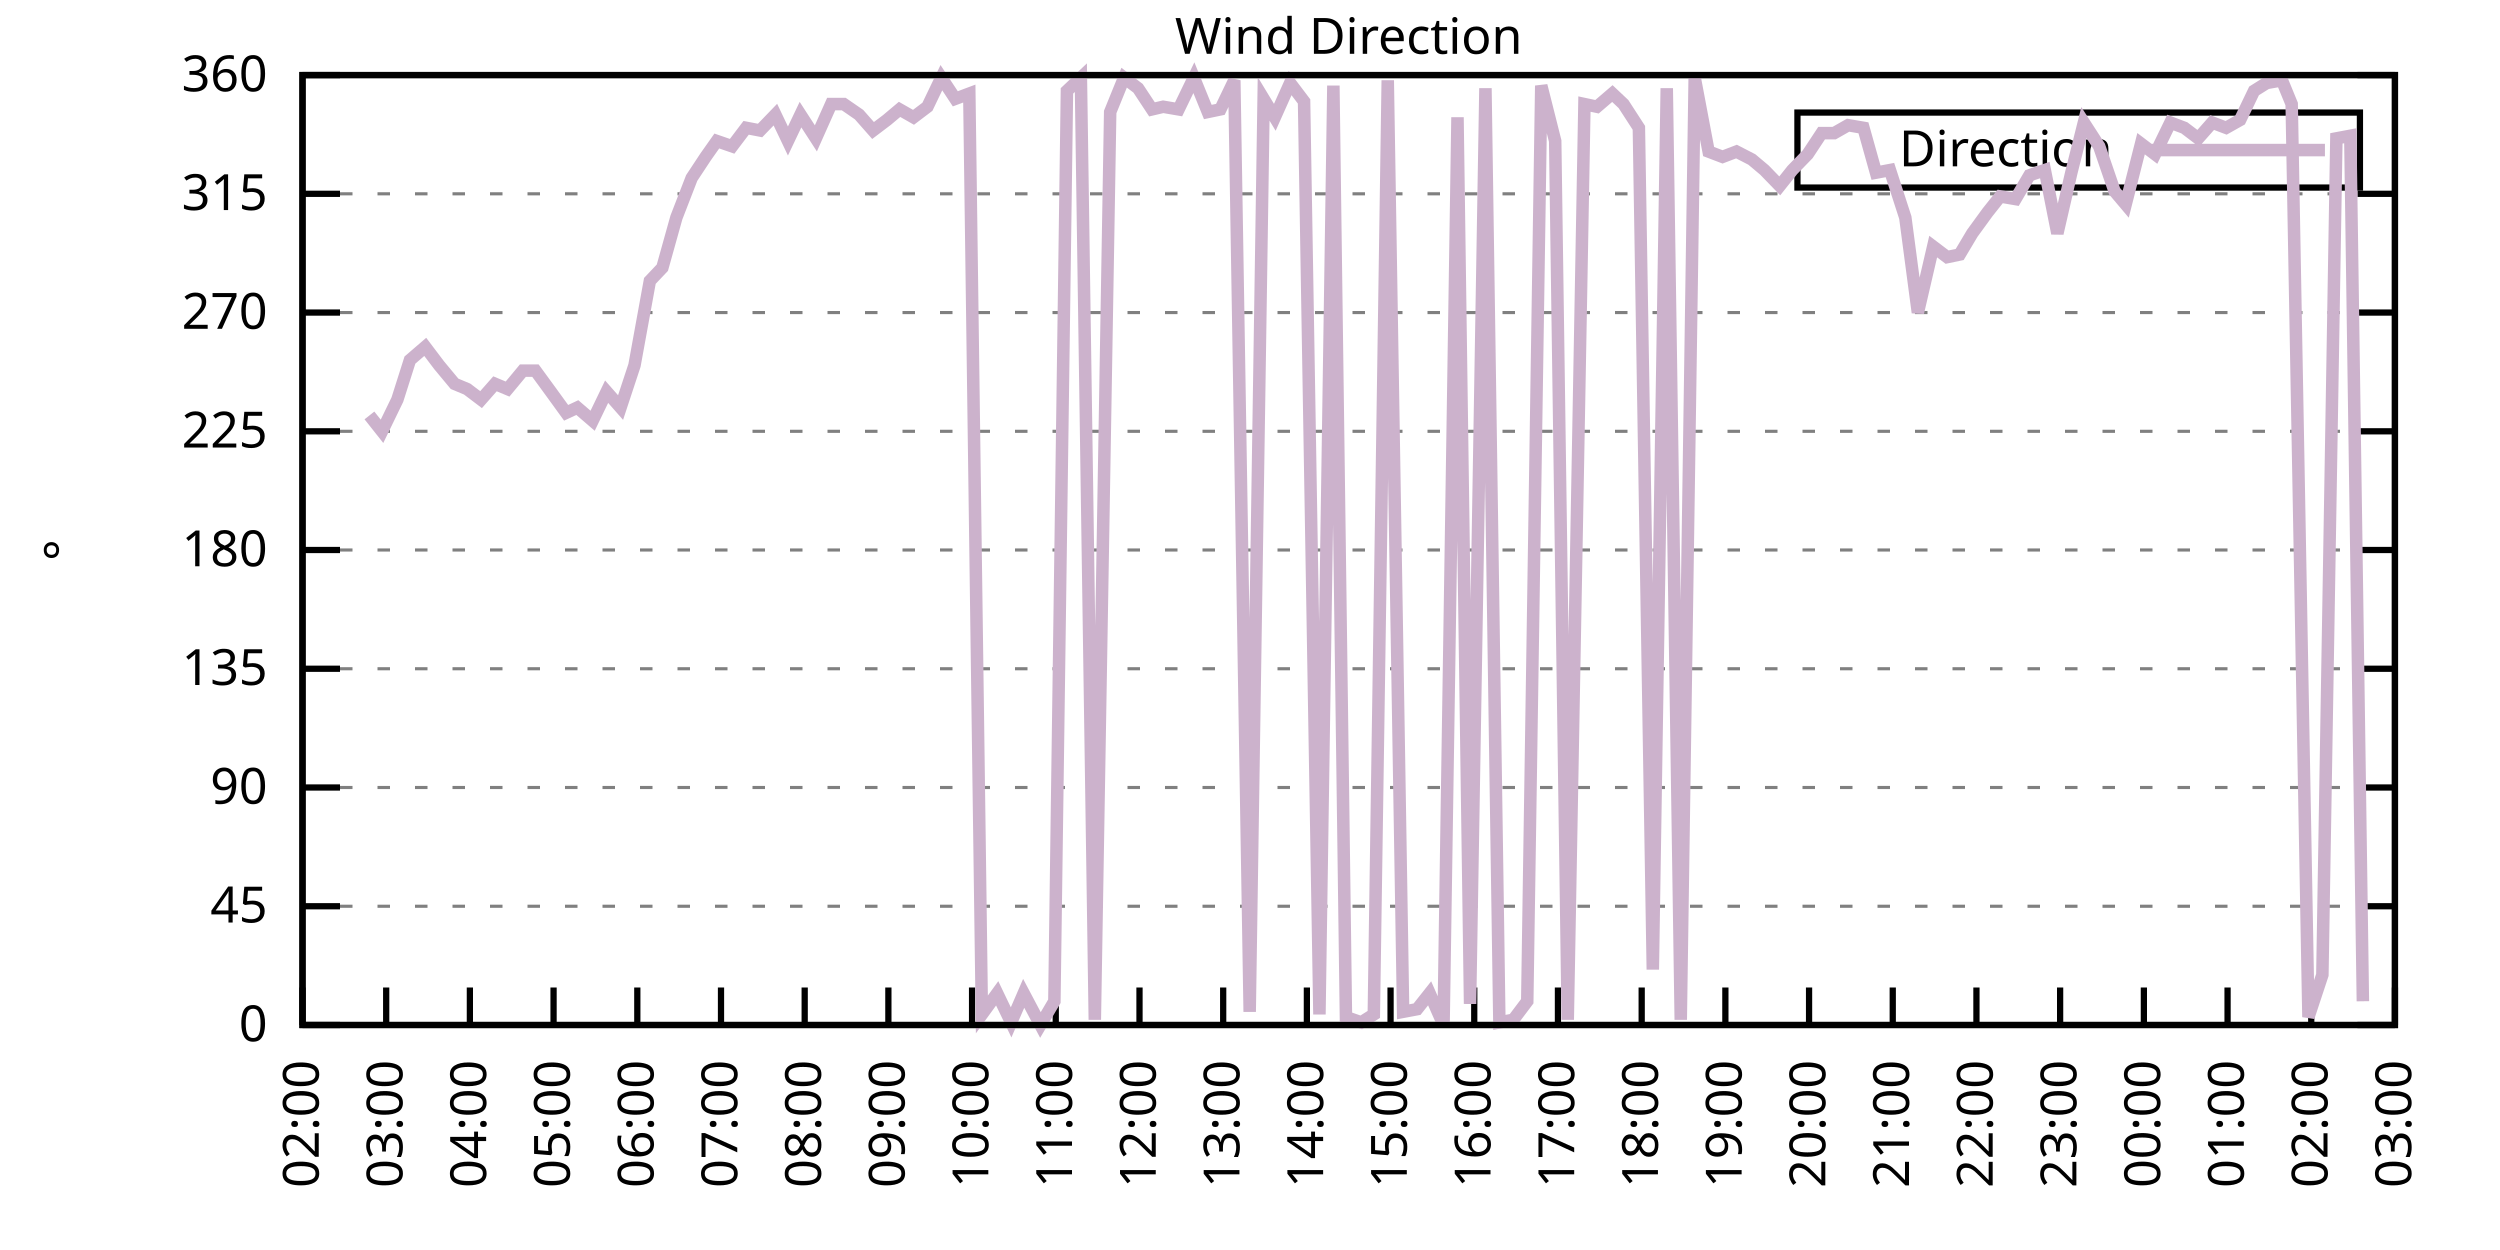
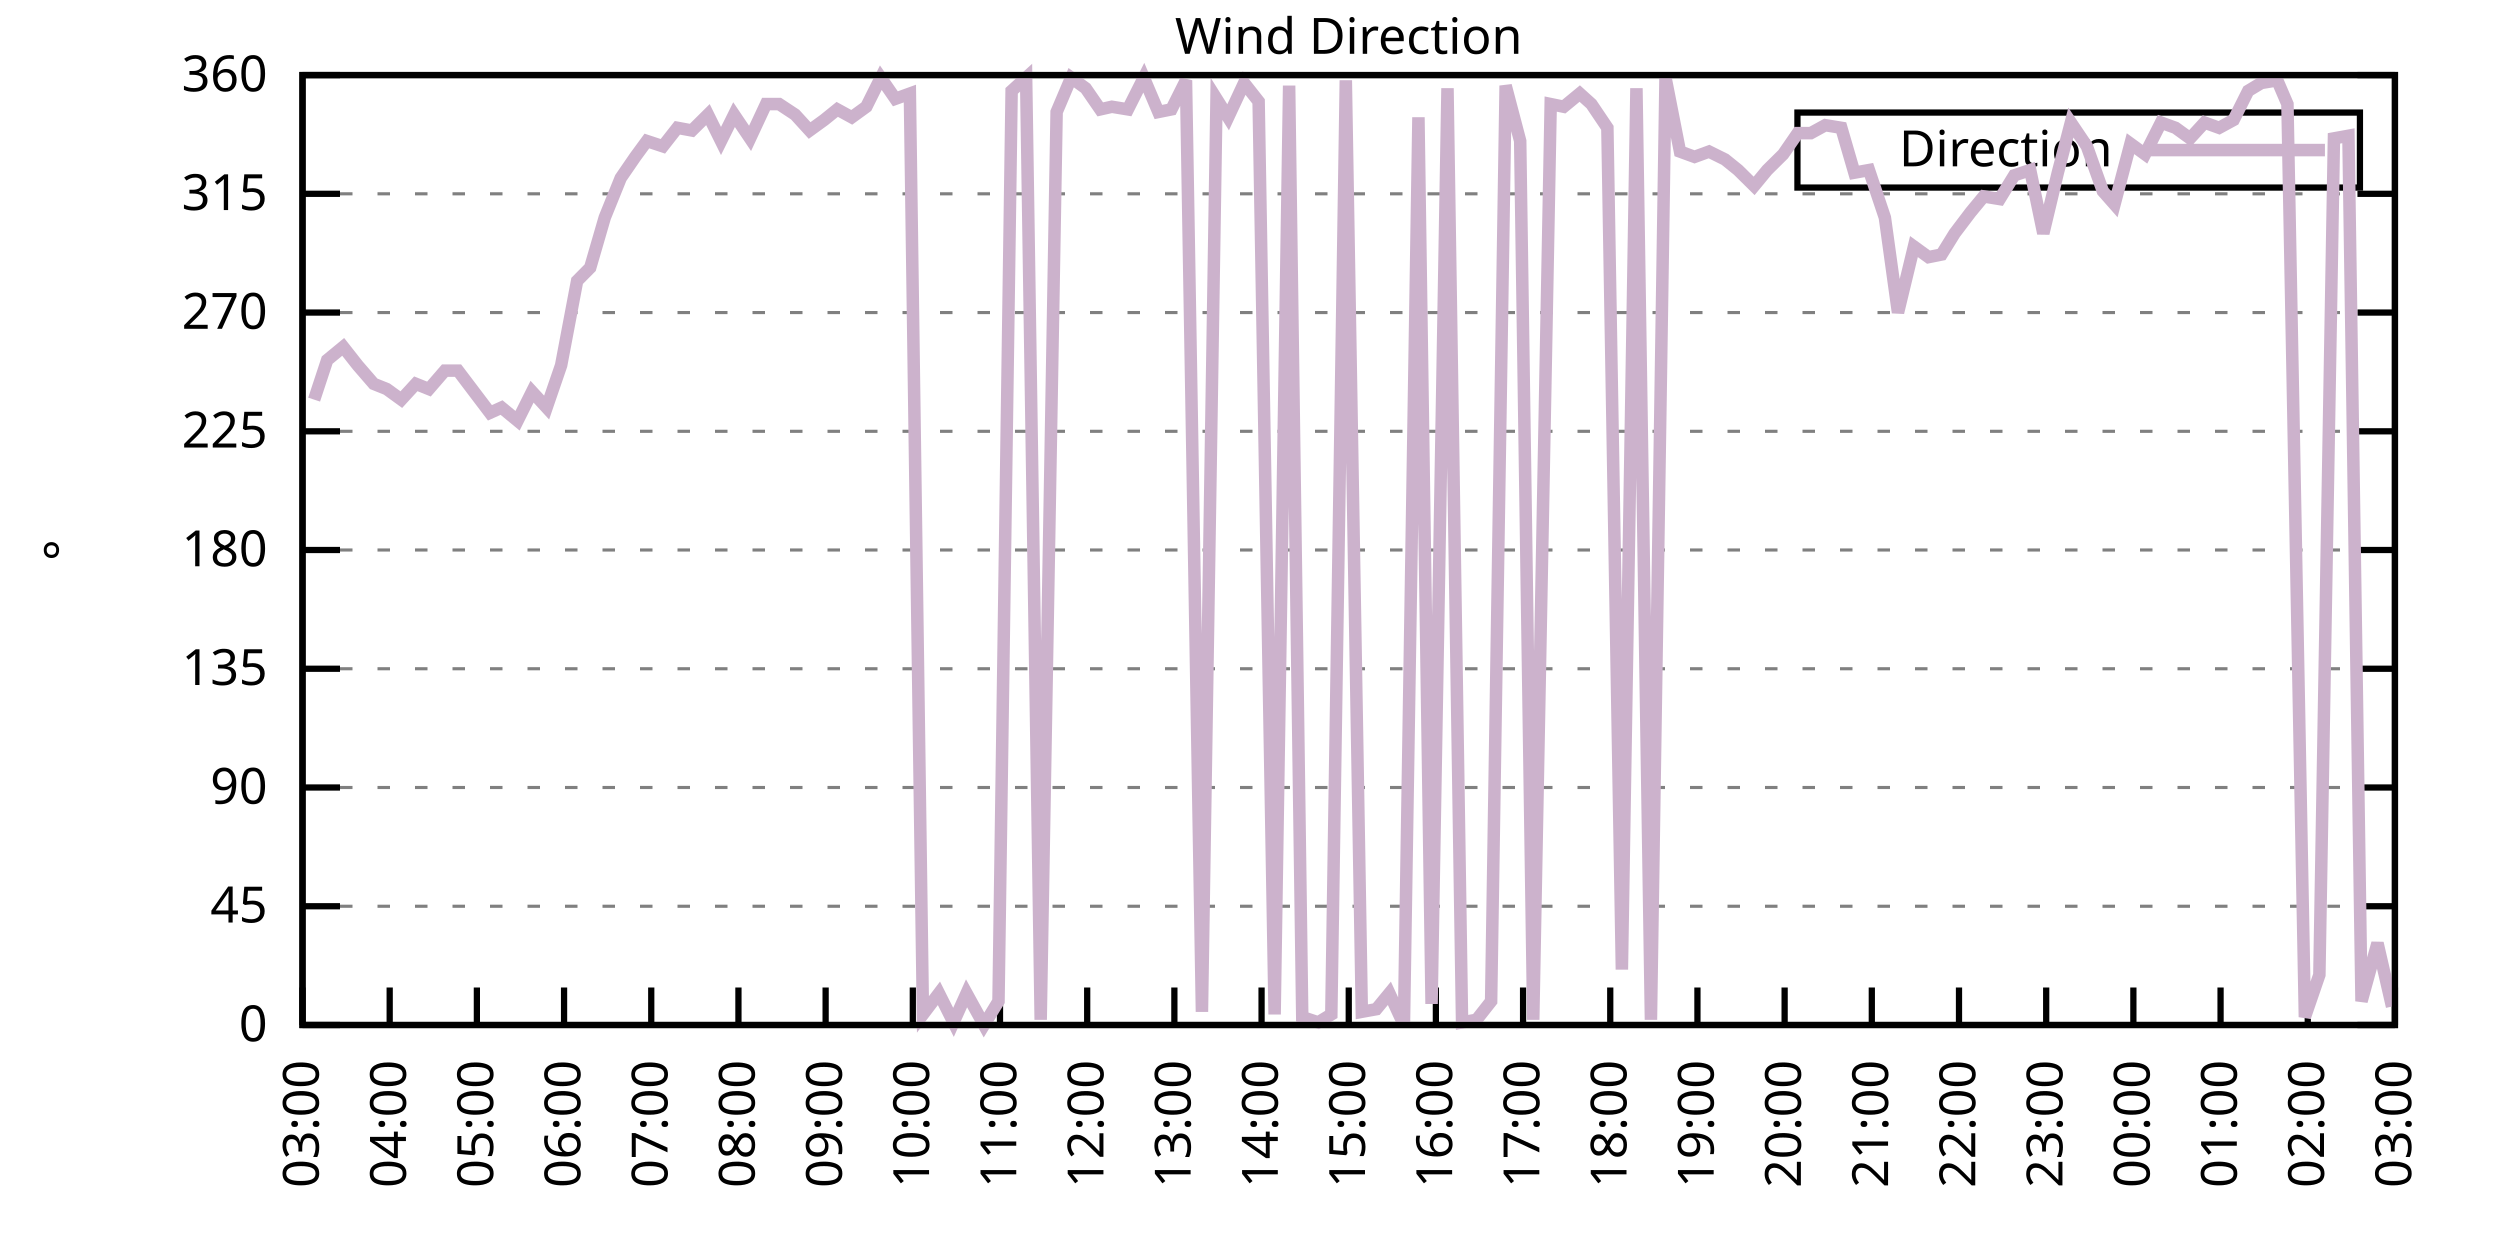
<svg xmlns="http://www.w3.org/2000/svg" xmlns:xlink="http://www.w3.org/1999/xlink" width="400" height="200" viewBox="0 0 400 200">
  <g id="gnuplot_canvas">
    <rect x="0" y="0" width="400" height="200" fill="none" />
    <defs>
      <circle id="gpDot" r="0.5" stroke-width="0.5" stroke="currentColor" />
      <path id="gpPt0" stroke-width="0.333" stroke="currentColor" d="M-1,0 h2 M0,-1 v2" />
      <path id="gpPt1" stroke-width="0.333" stroke="currentColor" d="M-1,-1 L1,1 M1,-1 L-1,1" />
      <path id="gpPt2" stroke-width="0.333" stroke="currentColor" d="M-1,0 L1,0 M0,-1 L0,1 M-1,-1 L1,1 M-1,1 L1,-1" />
      <rect id="gpPt3" stroke-width="0.333" stroke="currentColor" x="-1" y="-1" width="2" height="2" />
      <rect id="gpPt4" stroke-width="0.333" stroke="currentColor" fill="currentColor" x="-1" y="-1" width="2" height="2" />
      <circle id="gpPt5" stroke-width="0.333" stroke="currentColor" cx="0" cy="0" r="1" />
      <use xlink:href="#gpPt5" id="gpPt6" fill="currentColor" stroke="none" />
      <path id="gpPt7" stroke-width="0.333" stroke="currentColor" d="M0,-1.33 L-1.33,0.67 L1.33,0.67 z" />
      <use xlink:href="#gpPt7" id="gpPt8" fill="currentColor" stroke="none" />
      <use xlink:href="#gpPt7" id="gpPt9" stroke="currentColor" transform="rotate(180)" />
      <use xlink:href="#gpPt9" id="gpPt10" fill="currentColor" stroke="none" />
      <use xlink:href="#gpPt3" id="gpPt11" stroke="currentColor" transform="rotate(45)" />
      <use xlink:href="#gpPt11" id="gpPt12" fill="currentColor" stroke="none" />
      <path id="gpPt13" stroke-width="0.333" stroke="currentColor" d="M0,1.330 L1.265,0.411 L0.782,-1.067 L-0.782,-1.076 L-1.265,0.411 z" />
      <use xlink:href="#gpPt13" id="gpPt14" fill="currentColor" stroke="none" />
      <filter id="textbox" filterUnits="objectBoundingBox" x="0" y="0" height="1" width="1">
        <feFlood flood-color="white" flood-opacity="1" result="bgnd" />
        <feComposite in="SourceGraphic" in2="bgnd" operator="atop" />
      </filter>
      <filter id="greybox" filterUnits="objectBoundingBox" x="0" y="0" height="1" width="1">
        <feFlood flood-color="lightgrey" flood-opacity="1" result="grey" />
        <feComposite in="SourceGraphic" in2="grey" operator="atop" />
      </filter>
    </defs>
    <g fill="none" color="white" stroke="currentColor" stroke-width="1.00" stroke-linecap="butt" stroke-linejoin="miter">
</g>
    <g fill="none" color="black" stroke="currentColor" stroke-width="1.00" stroke-linecap="butt" stroke-linejoin="miter">
      <g stroke="none" shape-rendering="crispEdges">
        <polygon fill="rgb(255, 255, 255)" points="48.40,164.00 383.18,164.00 383.18,12.02 48.40,12.02 " />
      </g>
    </g>
    <g fill="none" color="black" stroke="currentColor" stroke-width="1.00" stroke-linecap="butt" stroke-linejoin="miter">
</g>
    <g fill="none" color="black" stroke="black" stroke-width="0.50" stroke-linecap="butt" stroke-linejoin="miter">
</g>
    <g fill="none" color="gray" stroke="currentColor" stroke-width="0.50" stroke-linecap="butt" stroke-linejoin="miter">
      <path stroke="gray" stroke-dasharray="2,4" class="gridline" d="M48.40,164.00 L383.19,164.00  " />
    </g>
    <g fill="none" color="gray" stroke="gray" stroke-width="1.00" stroke-linecap="butt" stroke-linejoin="miter">
</g>
    <g fill="none" color="black" stroke="currentColor" stroke-width="1.00" stroke-linecap="butt" stroke-linejoin="miter">
      <path stroke="black" d="M48.40,164.00 L54.40,164.00 M383.19,164.00 L377.19,164.00  " />
      <g transform="translate(42.80,166.60)" stroke="none" fill="black" font-family="Sans" font-size="8.00" text-anchor="end">
        <text>
          <tspan font-family="Sans"> 0</tspan>
        </text>
      </g>
    </g>
    <g fill="none" color="black" stroke="currentColor" stroke-width="1.00" stroke-linecap="butt" stroke-linejoin="miter">
</g>
    <g fill="none" color="black" stroke="black" stroke-width="0.50" stroke-linecap="butt" stroke-linejoin="miter">
</g>
    <g fill="none" color="gray" stroke="currentColor" stroke-width="0.50" stroke-linecap="butt" stroke-linejoin="miter">
      <path stroke="gray" stroke-dasharray="2,4" class="gridline" d="M48.40,145.00 L383.19,145.00  " />
    </g>
    <g fill="none" color="gray" stroke="gray" stroke-width="1.00" stroke-linecap="butt" stroke-linejoin="miter">
</g>
    <g fill="none" color="black" stroke="currentColor" stroke-width="1.00" stroke-linecap="butt" stroke-linejoin="miter">
      <path stroke="black" d="M48.40,145.00 L54.40,145.00 M383.19,145.00 L377.19,145.00  " />
      <g transform="translate(42.80,147.60)" stroke="none" fill="black" font-family="Sans" font-size="8.00" text-anchor="end">
        <text>
          <tspan font-family="Sans"> 45</tspan>
        </text>
      </g>
    </g>
    <g fill="none" color="black" stroke="currentColor" stroke-width="1.00" stroke-linecap="butt" stroke-linejoin="miter">
</g>
    <g fill="none" color="black" stroke="black" stroke-width="0.50" stroke-linecap="butt" stroke-linejoin="miter">
</g>
    <g fill="none" color="gray" stroke="currentColor" stroke-width="0.50" stroke-linecap="butt" stroke-linejoin="miter">
      <path stroke="gray" stroke-dasharray="2,4" class="gridline" d="M48.40,126.00 L383.19,126.00  " />
    </g>
    <g fill="none" color="gray" stroke="gray" stroke-width="1.00" stroke-linecap="butt" stroke-linejoin="miter">
</g>
    <g fill="none" color="black" stroke="currentColor" stroke-width="1.00" stroke-linecap="butt" stroke-linejoin="miter">
      <path stroke="black" d="M48.40,126.00 L54.40,126.00 M383.19,126.00 L377.19,126.00  " />
      <g transform="translate(42.80,128.60)" stroke="none" fill="black" font-family="Sans" font-size="8.00" text-anchor="end">
        <text>
          <tspan font-family="Sans"> 90</tspan>
        </text>
      </g>
    </g>
    <g fill="none" color="black" stroke="currentColor" stroke-width="1.00" stroke-linecap="butt" stroke-linejoin="miter">
</g>
    <g fill="none" color="black" stroke="black" stroke-width="0.50" stroke-linecap="butt" stroke-linejoin="miter">
</g>
    <g fill="none" color="gray" stroke="currentColor" stroke-width="0.50" stroke-linecap="butt" stroke-linejoin="miter">
      <path stroke="gray" stroke-dasharray="2,4" class="gridline" d="M48.40,107.00 L383.19,107.00  " />
    </g>
    <g fill="none" color="gray" stroke="gray" stroke-width="1.00" stroke-linecap="butt" stroke-linejoin="miter">
</g>
    <g fill="none" color="black" stroke="currentColor" stroke-width="1.00" stroke-linecap="butt" stroke-linejoin="miter">
      <path stroke="black" d="M48.40,107.00 L54.40,107.00 M383.19,107.00 L377.19,107.00  " />
      <g transform="translate(42.80,109.60)" stroke="none" fill="black" font-family="Sans" font-size="8.00" text-anchor="end">
        <text>
          <tspan font-family="Sans"> 135</tspan>
        </text>
      </g>
    </g>
    <g fill="none" color="black" stroke="currentColor" stroke-width="1.00" stroke-linecap="butt" stroke-linejoin="miter">
</g>
    <g fill="none" color="black" stroke="black" stroke-width="0.50" stroke-linecap="butt" stroke-linejoin="miter">
</g>
    <g fill="none" color="gray" stroke="currentColor" stroke-width="0.50" stroke-linecap="butt" stroke-linejoin="miter">
      <path stroke="gray" stroke-dasharray="2,4" class="gridline" d="M48.40,88.00 L383.19,88.00  " />
    </g>
    <g fill="none" color="gray" stroke="gray" stroke-width="1.00" stroke-linecap="butt" stroke-linejoin="miter">
</g>
    <g fill="none" color="black" stroke="currentColor" stroke-width="1.00" stroke-linecap="butt" stroke-linejoin="miter">
      <path stroke="black" d="M48.40,88.00 L54.40,88.00 M383.19,88.00 L377.19,88.00  " />
      <g transform="translate(42.80,90.60)" stroke="none" fill="black" font-family="Sans" font-size="8.00" text-anchor="end">
        <text>
          <tspan font-family="Sans"> 180</tspan>
        </text>
      </g>
    </g>
    <g fill="none" color="black" stroke="currentColor" stroke-width="1.00" stroke-linecap="butt" stroke-linejoin="miter">
</g>
    <g fill="none" color="black" stroke="black" stroke-width="0.50" stroke-linecap="butt" stroke-linejoin="miter">
</g>
    <g fill="none" color="gray" stroke="currentColor" stroke-width="0.50" stroke-linecap="butt" stroke-linejoin="miter">
      <path stroke="gray" stroke-dasharray="2,4" class="gridline" d="M48.40,69.01 L383.19,69.01  " />
    </g>
    <g fill="none" color="gray" stroke="gray" stroke-width="1.00" stroke-linecap="butt" stroke-linejoin="miter">
</g>
    <g fill="none" color="black" stroke="currentColor" stroke-width="1.00" stroke-linecap="butt" stroke-linejoin="miter">
      <path stroke="black" d="M48.40,69.01 L54.40,69.01 M383.19,69.01 L377.19,69.01  " />
      <g transform="translate(42.80,71.61)" stroke="none" fill="black" font-family="Sans" font-size="8.00" text-anchor="end">
        <text>
          <tspan font-family="Sans"> 225</tspan>
        </text>
      </g>
    </g>
    <g fill="none" color="black" stroke="currentColor" stroke-width="1.00" stroke-linecap="butt" stroke-linejoin="miter">
</g>
    <g fill="none" color="black" stroke="black" stroke-width="0.50" stroke-linecap="butt" stroke-linejoin="miter">
</g>
    <g fill="none" color="gray" stroke="currentColor" stroke-width="0.50" stroke-linecap="butt" stroke-linejoin="miter">
      <path stroke="gray" stroke-dasharray="2,4" class="gridline" d="M48.40,50.01 L383.19,50.01  " />
    </g>
    <g fill="none" color="gray" stroke="gray" stroke-width="1.00" stroke-linecap="butt" stroke-linejoin="miter">
</g>
    <g fill="none" color="black" stroke="currentColor" stroke-width="1.00" stroke-linecap="butt" stroke-linejoin="miter">
      <path stroke="black" d="M48.40,50.01 L54.40,50.01 M383.19,50.01 L377.19,50.01  " />
      <g transform="translate(42.80,52.61)" stroke="none" fill="black" font-family="Sans" font-size="8.00" text-anchor="end">
        <text>
          <tspan font-family="Sans"> 270</tspan>
        </text>
      </g>
    </g>
    <g fill="none" color="black" stroke="currentColor" stroke-width="1.00" stroke-linecap="butt" stroke-linejoin="miter">
</g>
    <g fill="none" color="black" stroke="black" stroke-width="0.50" stroke-linecap="butt" stroke-linejoin="miter">
</g>
    <g fill="none" color="gray" stroke="currentColor" stroke-width="0.50" stroke-linecap="butt" stroke-linejoin="miter">
      <path stroke="gray" stroke-dasharray="2,4" class="gridline" d="M48.40,31.01 L383.19,31.01  " />
    </g>
    <g fill="none" color="gray" stroke="gray" stroke-width="1.00" stroke-linecap="butt" stroke-linejoin="miter">
</g>
    <g fill="none" color="black" stroke="currentColor" stroke-width="1.00" stroke-linecap="butt" stroke-linejoin="miter">
      <path stroke="black" d="M48.40,31.01 L54.40,31.01 M383.19,31.01 L377.19,31.01  " />
      <g transform="translate(42.80,33.61)" stroke="none" fill="black" font-family="Sans" font-size="8.00" text-anchor="end">
        <text>
          <tspan font-family="Sans"> 315</tspan>
        </text>
      </g>
    </g>
    <g fill="none" color="black" stroke="currentColor" stroke-width="1.00" stroke-linecap="butt" stroke-linejoin="miter">
</g>
    <g fill="none" color="black" stroke="black" stroke-width="0.50" stroke-linecap="butt" stroke-linejoin="miter">
</g>
    <g fill="none" color="gray" stroke="currentColor" stroke-width="0.50" stroke-linecap="butt" stroke-linejoin="miter">
      <path stroke="gray" stroke-dasharray="2,4" class="gridline" d="M48.40,12.01 L383.19,12.01  " />
    </g>
    <g fill="none" color="gray" stroke="gray" stroke-width="1.00" stroke-linecap="butt" stroke-linejoin="miter">
</g>
    <g fill="none" color="black" stroke="currentColor" stroke-width="1.00" stroke-linecap="butt" stroke-linejoin="miter">
      <path stroke="black" d="M48.40,12.01 L54.40,12.01 M383.19,12.01 L377.19,12.01  " />
      <g transform="translate(42.80,14.61)" stroke="none" fill="black" font-family="Sans" font-size="8.00" text-anchor="end">
        <text>
          <tspan font-family="Sans"> 360</tspan>
        </text>
      </g>
    </g>
    <g fill="none" color="black" stroke="currentColor" stroke-width="1.00" stroke-linecap="butt" stroke-linejoin="miter">
      <path stroke="black" d="M48.40,164.00 L48.40,158.00  " />
      <g transform="translate(51.00,169.60) rotate(270.00)" stroke="none" fill="black" font-family="Sans" font-size="8.00" text-anchor="end">
        <text>
-           <tspan font-family="Sans">02:00</tspan>
-         </text>
-       </g>
-     </g>
-     <g fill="none" color="black" stroke="currentColor" stroke-width="1.00" stroke-linecap="butt" stroke-linejoin="miter">
-       <path stroke="black" d="M61.79,164.00 L61.79,158.00  " />
-       <g transform="translate(64.39,169.60) rotate(270.00)" stroke="none" fill="black" font-family="Sans" font-size="8.00" text-anchor="end">
-         <text>
          <tspan font-family="Sans">03:00</tspan>
        </text>
      </g>
    </g>
    <g fill="none" color="black" stroke="currentColor" stroke-width="1.00" stroke-linecap="butt" stroke-linejoin="miter">
-       <path stroke="black" d="M75.18,164.00 L75.18,158.00  " />
-       <g transform="translate(77.78,169.60) rotate(270.00)" stroke="none" fill="black" font-family="Sans" font-size="8.00" text-anchor="end">
+       <path stroke="black" d="M62.35,164.00 L62.35,158.00  " />
+       <g transform="translate(64.95,169.60) rotate(270.00)" stroke="none" fill="black" font-family="Sans" font-size="8.00" text-anchor="end">
        <text>
          <tspan font-family="Sans">04:00</tspan>
        </text>
      </g>
    </g>
    <g fill="none" color="black" stroke="currentColor" stroke-width="1.00" stroke-linecap="butt" stroke-linejoin="miter">
-       <path stroke="black" d="M88.57,164.00 L88.57,158.00  " />
-       <g transform="translate(91.17,169.60) rotate(270.00)" stroke="none" fill="black" font-family="Sans" font-size="8.00" text-anchor="end">
+       <path stroke="black" d="M76.30,164.00 L76.30,158.00  " />
+       <g transform="translate(78.90,169.60) rotate(270.00)" stroke="none" fill="black" font-family="Sans" font-size="8.00" text-anchor="end">
        <text>
          <tspan font-family="Sans">05:00</tspan>
        </text>
      </g>
    </g>
    <g fill="none" color="black" stroke="currentColor" stroke-width="1.00" stroke-linecap="butt" stroke-linejoin="miter">
-       <path stroke="black" d="M101.97,164.00 L101.97,158.00  " />
-       <g transform="translate(104.57,169.60) rotate(270.00)" stroke="none" fill="black" font-family="Sans" font-size="8.00" text-anchor="end">
+       <path stroke="black" d="M90.25,164.00 L90.25,158.00  " />
+       <g transform="translate(92.85,169.60) rotate(270.00)" stroke="none" fill="black" font-family="Sans" font-size="8.00" text-anchor="end">
        <text>
          <tspan font-family="Sans">06:00</tspan>
        </text>
      </g>
    </g>
    <g fill="none" color="black" stroke="currentColor" stroke-width="1.00" stroke-linecap="butt" stroke-linejoin="miter">
-       <path stroke="black" d="M115.36,164.00 L115.36,158.00  " />
-       <g transform="translate(117.96,169.60) rotate(270.00)" stroke="none" fill="black" font-family="Sans" font-size="8.00" text-anchor="end">
+       <path stroke="black" d="M104.20,164.00 L104.20,158.00  " />
+       <g transform="translate(106.80,169.60) rotate(270.00)" stroke="none" fill="black" font-family="Sans" font-size="8.00" text-anchor="end">
        <text>
          <tspan font-family="Sans">07:00</tspan>
        </text>
      </g>
    </g>
    <g fill="none" color="black" stroke="currentColor" stroke-width="1.00" stroke-linecap="butt" stroke-linejoin="miter">
-       <path stroke="black" d="M128.75,164.00 L128.75,158.00  " />
-       <g transform="translate(131.35,169.60) rotate(270.00)" stroke="none" fill="black" font-family="Sans" font-size="8.00" text-anchor="end">
+       <path stroke="black" d="M118.15,164.00 L118.15,158.00  " />
+       <g transform="translate(120.75,169.60) rotate(270.00)" stroke="none" fill="black" font-family="Sans" font-size="8.00" text-anchor="end">
        <text>
          <tspan font-family="Sans">08:00</tspan>
        </text>
      </g>
    </g>
    <g fill="none" color="black" stroke="currentColor" stroke-width="1.00" stroke-linecap="butt" stroke-linejoin="miter">
-       <path stroke="black" d="M142.14,164.00 L142.14,158.00  " />
-       <g transform="translate(144.74,169.60) rotate(270.00)" stroke="none" fill="black" font-family="Sans" font-size="8.00" text-anchor="end">
+       <path stroke="black" d="M132.10,164.00 L132.10,158.00  " />
+       <g transform="translate(134.70,169.60) rotate(270.00)" stroke="none" fill="black" font-family="Sans" font-size="8.00" text-anchor="end">
        <text>
          <tspan font-family="Sans">09:00</tspan>
        </text>
      </g>
    </g>
    <g fill="none" color="black" stroke="currentColor" stroke-width="1.00" stroke-linecap="butt" stroke-linejoin="miter">
-       <path stroke="black" d="M155.53,164.00 L155.53,158.00  " />
-       <g transform="translate(158.13,169.60) rotate(270.00)" stroke="none" fill="black" font-family="Sans" font-size="8.00" text-anchor="end">
+       <path stroke="black" d="M146.05,164.00 L146.05,158.00  " />
+       <g transform="translate(148.65,169.60) rotate(270.00)" stroke="none" fill="black" font-family="Sans" font-size="8.00" text-anchor="end">
        <text>
          <tspan font-family="Sans">10:00</tspan>
        </text>
      </g>
    </g>
    <g fill="none" color="black" stroke="currentColor" stroke-width="1.00" stroke-linecap="butt" stroke-linejoin="miter">
-       <path stroke="black" d="M168.92,164.00 L168.92,158.00  " />
-       <g transform="translate(171.52,169.60) rotate(270.00)" stroke="none" fill="black" font-family="Sans" font-size="8.00" text-anchor="end">
+       <path stroke="black" d="M160.00,164.00 L160.00,158.00  " />
+       <g transform="translate(162.60,169.60) rotate(270.00)" stroke="none" fill="black" font-family="Sans" font-size="8.00" text-anchor="end">
        <text>
          <tspan font-family="Sans">11:00</tspan>
        </text>
      </g>
    </g>
    <g fill="none" color="black" stroke="currentColor" stroke-width="1.00" stroke-linecap="butt" stroke-linejoin="miter">
-       <path stroke="black" d="M182.32,164.00 L182.32,158.00  " />
-       <g transform="translate(184.92,169.60) rotate(270.00)" stroke="none" fill="black" font-family="Sans" font-size="8.00" text-anchor="end">
+       <path stroke="black" d="M173.95,164.00 L173.95,158.00  " />
+       <g transform="translate(176.55,169.60) rotate(270.00)" stroke="none" fill="black" font-family="Sans" font-size="8.00" text-anchor="end">
        <text>
          <tspan font-family="Sans">12:00</tspan>
        </text>
      </g>
    </g>
    <g fill="none" color="black" stroke="currentColor" stroke-width="1.00" stroke-linecap="butt" stroke-linejoin="miter">
-       <path stroke="black" d="M195.71,164.00 L195.71,158.00  " />
-       <g transform="translate(198.31,169.60) rotate(270.00)" stroke="none" fill="black" font-family="Sans" font-size="8.00" text-anchor="end">
+       <path stroke="black" d="M187.90,164.00 L187.90,158.00  " />
+       <g transform="translate(190.50,169.60) rotate(270.00)" stroke="none" fill="black" font-family="Sans" font-size="8.00" text-anchor="end">
        <text>
          <tspan font-family="Sans">13:00</tspan>
        </text>
      </g>
    </g>
    <g fill="none" color="black" stroke="currentColor" stroke-width="1.00" stroke-linecap="butt" stroke-linejoin="miter">
-       <path stroke="black" d="M209.10,164.00 L209.10,158.00  " />
-       <g transform="translate(211.70,169.60) rotate(270.00)" stroke="none" fill="black" font-family="Sans" font-size="8.00" text-anchor="end">
+       <path stroke="black" d="M201.85,164.00 L201.85,158.00  " />
+       <g transform="translate(204.45,169.60) rotate(270.00)" stroke="none" fill="black" font-family="Sans" font-size="8.00" text-anchor="end">
        <text>
          <tspan font-family="Sans">14:00</tspan>
        </text>
      </g>
    </g>
    <g fill="none" color="black" stroke="currentColor" stroke-width="1.00" stroke-linecap="butt" stroke-linejoin="miter">
-       <path stroke="black" d="M222.49,164.00 L222.49,158.00  " />
-       <g transform="translate(225.09,169.60) rotate(270.00)" stroke="none" fill="black" font-family="Sans" font-size="8.00" text-anchor="end">
+       <path stroke="black" d="M215.80,164.00 L215.80,158.00  " />
+       <g transform="translate(218.40,169.60) rotate(270.00)" stroke="none" fill="black" font-family="Sans" font-size="8.00" text-anchor="end">
        <text>
          <tspan font-family="Sans">15:00</tspan>
        </text>
      </g>
    </g>
    <g fill="none" color="black" stroke="currentColor" stroke-width="1.00" stroke-linecap="butt" stroke-linejoin="miter">
-       <path stroke="black" d="M235.88,164.00 L235.88,158.00  " />
-       <g transform="translate(238.48,169.60) rotate(270.00)" stroke="none" fill="black" font-family="Sans" font-size="8.00" text-anchor="end">
+       <path stroke="black" d="M229.74,164.00 L229.74,158.00  " />
+       <g transform="translate(232.34,169.60) rotate(270.00)" stroke="none" fill="black" font-family="Sans" font-size="8.00" text-anchor="end">
        <text>
          <tspan font-family="Sans">16:00</tspan>
        </text>
      </g>
    </g>
    <g fill="none" color="black" stroke="currentColor" stroke-width="1.00" stroke-linecap="butt" stroke-linejoin="miter">
-       <path stroke="black" d="M249.27,164.00 L249.27,158.00  " />
-       <g transform="translate(251.87,169.60) rotate(270.00)" stroke="none" fill="black" font-family="Sans" font-size="8.00" text-anchor="end">
+       <path stroke="black" d="M243.69,164.00 L243.69,158.00  " />
+       <g transform="translate(246.29,169.60) rotate(270.00)" stroke="none" fill="black" font-family="Sans" font-size="8.00" text-anchor="end">
        <text>
          <tspan font-family="Sans">17:00</tspan>
        </text>
      </g>
    </g>
    <g fill="none" color="black" stroke="currentColor" stroke-width="1.00" stroke-linecap="butt" stroke-linejoin="miter">
-       <path stroke="black" d="M262.67,164.00 L262.67,158.00  " />
-       <g transform="translate(265.27,169.60) rotate(270.00)" stroke="none" fill="black" font-family="Sans" font-size="8.00" text-anchor="end">
+       <path stroke="black" d="M257.64,164.00 L257.64,158.00  " />
+       <g transform="translate(260.24,169.60) rotate(270.00)" stroke="none" fill="black" font-family="Sans" font-size="8.00" text-anchor="end">
        <text>
          <tspan font-family="Sans">18:00</tspan>
        </text>
      </g>
    </g>
    <g fill="none" color="black" stroke="currentColor" stroke-width="1.00" stroke-linecap="butt" stroke-linejoin="miter">
-       <path stroke="black" d="M276.06,164.00 L276.06,158.00  " />
-       <g transform="translate(278.66,169.60) rotate(270.00)" stroke="none" fill="black" font-family="Sans" font-size="8.00" text-anchor="end">
+       <path stroke="black" d="M271.59,164.00 L271.59,158.00  " />
+       <g transform="translate(274.19,169.60) rotate(270.00)" stroke="none" fill="black" font-family="Sans" font-size="8.00" text-anchor="end">
        <text>
          <tspan font-family="Sans">19:00</tspan>
        </text>
      </g>
    </g>
    <g fill="none" color="black" stroke="currentColor" stroke-width="1.00" stroke-linecap="butt" stroke-linejoin="miter">
-       <path stroke="black" d="M289.45,164.00 L289.45,158.00  " />
-       <g transform="translate(292.05,169.60) rotate(270.00)" stroke="none" fill="black" font-family="Sans" font-size="8.00" text-anchor="end">
+       <path stroke="black" d="M285.54,164.00 L285.54,158.00  " />
+       <g transform="translate(288.14,169.60) rotate(270.00)" stroke="none" fill="black" font-family="Sans" font-size="8.00" text-anchor="end">
        <text>
          <tspan font-family="Sans">20:00</tspan>
        </text>
      </g>
    </g>
    <g fill="none" color="black" stroke="currentColor" stroke-width="1.00" stroke-linecap="butt" stroke-linejoin="miter">
-       <path stroke="black" d="M302.84,164.00 L302.84,158.00  " />
-       <g transform="translate(305.44,169.60) rotate(270.00)" stroke="none" fill="black" font-family="Sans" font-size="8.00" text-anchor="end">
+       <path stroke="black" d="M299.49,164.00 L299.49,158.00  " />
+       <g transform="translate(302.09,169.60) rotate(270.00)" stroke="none" fill="black" font-family="Sans" font-size="8.00" text-anchor="end">
        <text>
          <tspan font-family="Sans">21:00</tspan>
        </text>
      </g>
    </g>
    <g fill="none" color="black" stroke="currentColor" stroke-width="1.00" stroke-linecap="butt" stroke-linejoin="miter">
-       <path stroke="black" d="M316.23,164.00 L316.23,158.00  " />
-       <g transform="translate(318.83,169.60) rotate(270.00)" stroke="none" fill="black" font-family="Sans" font-size="8.00" text-anchor="end">
+       <path stroke="black" d="M313.44,164.00 L313.44,158.00  " />
+       <g transform="translate(316.04,169.60) rotate(270.00)" stroke="none" fill="black" font-family="Sans" font-size="8.00" text-anchor="end">
        <text>
          <tspan font-family="Sans">22:00</tspan>
        </text>
      </g>
    </g>
    <g fill="none" color="black" stroke="currentColor" stroke-width="1.00" stroke-linecap="butt" stroke-linejoin="miter">
-       <path stroke="black" d="M329.62,164.00 L329.62,158.00  " />
-       <g transform="translate(332.22,169.60) rotate(270.00)" stroke="none" fill="black" font-family="Sans" font-size="8.00" text-anchor="end">
+       <path stroke="black" d="M327.39,164.00 L327.39,158.00  " />
+       <g transform="translate(329.99,169.60) rotate(270.00)" stroke="none" fill="black" font-family="Sans" font-size="8.00" text-anchor="end">
        <text>
          <tspan font-family="Sans">23:00</tspan>
        </text>
      </g>
    </g>
    <g fill="none" color="black" stroke="currentColor" stroke-width="1.00" stroke-linecap="butt" stroke-linejoin="miter">
-       <path stroke="black" d="M343.02,164.00 L343.02,158.00  " />
-       <g transform="translate(345.62,169.60) rotate(270.00)" stroke="none" fill="black" font-family="Sans" font-size="8.00" text-anchor="end">
+       <path stroke="black" d="M341.34,164.00 L341.34,158.00  " />
+       <g transform="translate(343.94,169.60) rotate(270.00)" stroke="none" fill="black" font-family="Sans" font-size="8.00" text-anchor="end">
        <text>
          <tspan font-family="Sans">00:00</tspan>
        </text>
      </g>
    </g>
    <g fill="none" color="black" stroke="currentColor" stroke-width="1.00" stroke-linecap="butt" stroke-linejoin="miter">
-       <path stroke="black" d="M356.41,164.00 L356.41,158.00  " />
-       <g transform="translate(359.01,169.60) rotate(270.00)" stroke="none" fill="black" font-family="Sans" font-size="8.00" text-anchor="end">
+       <path stroke="black" d="M355.29,164.00 L355.29,158.00  " />
+       <g transform="translate(357.89,169.60) rotate(270.00)" stroke="none" fill="black" font-family="Sans" font-size="8.00" text-anchor="end">
        <text>
          <tspan font-family="Sans">01:00</tspan>
        </text>
      </g>
    </g>
    <g fill="none" color="black" stroke="currentColor" stroke-width="1.00" stroke-linecap="butt" stroke-linejoin="miter">
-       <path stroke="black" d="M369.80,164.00 L369.80,158.00  " />
-       <g transform="translate(372.40,169.60) rotate(270.00)" stroke="none" fill="black" font-family="Sans" font-size="8.00" text-anchor="end">
+       <path stroke="black" d="M369.24,164.00 L369.24,158.00  " />
+       <g transform="translate(371.84,169.60) rotate(270.00)" stroke="none" fill="black" font-family="Sans" font-size="8.00" text-anchor="end">
        <text>
          <tspan font-family="Sans">02:00</tspan>
        </text>
      </g>
    </g>
    <g fill="none" color="black" stroke="currentColor" stroke-width="1.00" stroke-linecap="butt" stroke-linejoin="miter">
      <path stroke="black" d="M383.19,164.00 L383.19,158.00  " />
      <g transform="translate(385.79,169.60) rotate(270.00)" stroke="none" fill="black" font-family="Sans" font-size="8.00" text-anchor="end">
        <text>
          <tspan font-family="Sans">03:00</tspan>
        </text>
      </g>
    </g>
    <g fill="none" color="black" stroke="currentColor" stroke-width="1.00" stroke-linecap="butt" stroke-linejoin="miter">
</g>
    <g fill="none" color="black" stroke="currentColor" stroke-width="1.00" stroke-linecap="butt" stroke-linejoin="miter">
      <path stroke="black" d="M48.40,12.01 L48.40,164.00 L383.19,164.00 L383.19,12.01 L48.40,12.01 Z  " />
    </g>
    <g fill="none" color="black" stroke="currentColor" stroke-width="1.00" stroke-linecap="butt" stroke-linejoin="miter">
</g>
    <g fill="none" color="black" stroke="currentColor" stroke-width="1.00" stroke-linecap="butt" stroke-linejoin="miter">
      <path stroke="black" d="M287.59,30.01 L287.59,18.01 L377.59,18.01 L377.59,30.01 L287.59,30.01 Z  " />
    </g>
    <g id="Wind_direction_plot_1">
      <g fill="none" color="white" stroke="black" stroke-width="2.00" stroke-linecap="butt" stroke-linejoin="miter">
</g>
      <g fill="none" color="black" stroke="currentColor" stroke-width="2.00" stroke-linecap="butt" stroke-linejoin="miter">
        <g transform="translate(337.99,26.61)" stroke="none" fill="black" font-family="Sans" font-size="8.00" text-anchor="end">
          <text>
            <tspan font-family="Sans">Direction</tspan>
          </text>
        </g>
      </g>
      <g fill="none" color="black" stroke="currentColor" stroke-width="2.00" stroke-linecap="butt" stroke-linejoin="miter">
-         <path stroke="rgb(204, 178, 204)" d="M343.59,24.01 L371.99,24.01 M59.11,66.47 L61.12,69.01 L63.58,63.94 L65.59,57.61 L68.04,55.50 L70.27,58.45   L72.73,61.41 L74.74,62.25 L76.97,63.94 L79.20,61.41 L81.21,62.25 L83.66,59.30 L85.67,59.30 L88.13,62.67   L90.58,66.05 L92.37,65.21 L94.82,67.32 L97.06,62.67 L99.29,65.21 L101.52,58.45 L103.98,44.94 L105.98,42.83   L108.22,34.81 L110.67,28.48 L112.90,25.10 L114.69,22.56 L117.14,23.41 L119.38,20.45 L121.61,20.88 L124.06,18.34   L126.07,22.56 L128.08,18.34 L130.54,22.14 L132.99,16.65 L135.00,16.65 L137.45,18.34 L139.69,20.88 L141.92,19.19   L143.93,17.50 L146.16,18.77 L148.39,17.08 L150.62,12.43 L152.85,15.81 L155.09,14.97 L157.10,162.31 L159.55,158.93   L161.78,163.58 L163.79,158.93 L166.47,164.00 L168.70,160.20 L170.71,14.54 L172.94,12.43 L175.17,163.16 L177.63,17.92   L179.86,12.43 L182.09,14.12 L184.32,17.50 L186.11,17.08 L188.57,17.50 L191.02,12.43 L193.25,17.92 L195.26,17.50   L197.49,12.85 L199.95,161.89 L202.18,15.81 L203.97,18.77 L206.42,13.28 L208.65,16.23 L211.11,162.31 L213.34,13.70   L215.35,162.73 L217.80,163.58 L219.81,162.31 L222.04,12.85 L224.50,161.89 L226.73,161.47 L228.74,158.93 L230.97,164.00   L233.20,18.77 L235.21,160.62 L237.67,14.12 L239.90,163.58 L242.13,163.16 L244.36,160.20 L246.60,13.70 L248.83,22.56   L250.84,163.16 L253.51,16.65 L255.52,17.08 L257.98,14.97 L259.76,16.65 L262.22,20.45 L264.45,155.13 L266.68,14.12   L268.92,163.16 L271.15,12.43 L273.38,24.25 L275.61,25.10 L277.84,24.25 L280.30,25.52 L282.31,27.21 L284.76,29.74   L286.77,27.21 L289.23,24.68 L291.46,21.30 L293.47,21.30 L295.70,20.03 L298.15,20.45 L300.16,27.63 L302.39,27.21   L304.85,34.81 L306.86,50.01 L309.31,39.45 L311.54,41.14 L313.55,40.72 L315.56,37.34 L318.02,33.96 L320.03,31.43   L322.48,31.85 L324.71,28.05 L327.17,27.21 L329.18,37.34 L331.41,27.63 L333.42,19.61 L335.87,23.41 L338.33,30.59   L340.11,32.70 L342.57,22.99 L344.80,24.68 L347.26,19.61 L349.49,20.45 L351.72,22.14 L353.95,19.61 L356.18,20.45   L358.42,19.19 L360.65,14.54 L362.66,13.28 L365.11,12.85 L366.67,16.65 L369.35,162.73 L371.58,155.98 L373.82,22.14   L376.05,21.72 L378.06,160.20  " />
+         <path stroke="rgb(204, 178, 204)" d="M343.59,24.01 L371.99,24.01 M50.26,63.94 L52.35,57.61 L54.91,55.50 L57.23,58.45 L59.79,61.41 L61.88,62.25   L64.21,63.94 L66.53,61.41 L68.63,62.25 L71.18,59.30 L73.28,59.30 L75.83,62.67 L78.39,66.05 L80.25,65.21   L82.81,67.32 L85.13,62.67 L87.46,65.21 L89.78,58.45 L92.34,44.94 L94.43,42.83 L96.76,34.81 L99.32,28.48   L101.64,25.10 L103.50,22.56 L106.06,23.41 L108.38,20.45 L110.71,20.88 L113.27,18.34 L115.36,22.56 L117.45,18.34   L120.01,22.14 L122.57,16.65 L124.66,16.65 L127.22,18.34 L129.54,20.88 L131.87,19.19 L133.96,17.50 L136.28,18.77   L138.61,17.08 L140.93,12.43 L143.26,15.81 L145.58,14.97 L147.67,162.31 L150.23,158.93 L152.56,163.58 L154.65,158.93   L157.44,164.00 L159.76,160.20 L161.86,14.54 L164.18,12.43 L166.51,163.16 L169.06,17.92 L171.39,12.43 L173.71,14.12   L176.04,17.50 L177.90,17.08 L180.46,17.50 L183.01,12.43 L185.34,17.92 L187.43,17.50 L189.76,12.85 L192.31,161.89   L194.64,15.81 L196.50,18.77 L199.06,13.28 L201.38,16.23 L203.94,162.31 L206.26,13.70 L208.36,162.73 L210.91,163.58   L213.01,162.31 L215.33,12.85 L217.89,161.89 L220.21,161.47 L222.30,158.93 L224.63,164.00 L226.95,18.77 L229.05,160.62   L231.60,14.12 L233.93,163.58 L236.25,163.16 L238.58,160.20 L240.90,13.70 L243.23,22.56 L245.32,163.16 L248.11,16.65   L250.20,17.08 L252.76,14.97 L254.62,16.65 L257.18,20.45 L259.50,155.13 L261.83,14.12 L264.15,163.16 L266.48,12.43   L268.80,24.25 L271.13,25.10 L273.45,24.25 L276.01,25.52 L278.10,27.21 L280.66,29.74 L282.75,27.21 L285.31,24.68   L287.64,21.30 L289.73,21.30 L292.05,20.03 L294.61,20.45 L296.70,27.63 L299.03,27.21 L301.58,34.81 L303.68,50.01   L306.23,39.45 L308.56,41.14 L310.65,40.72 L312.74,37.34 L315.30,33.96 L317.39,31.43 L319.95,31.85 L322.28,28.05   L324.83,27.21 L326.93,37.34 L329.25,27.63 L331.34,19.61 L333.90,23.41 L336.46,30.59 L338.32,32.70 L340.88,22.99   L343.20,24.68 L345.76,19.61 L348.08,20.45 L350.41,22.14 L352.73,19.61 L355.06,20.45 L357.38,19.19 L359.71,14.54   L361.80,13.28 L364.36,12.85 L365.99,16.65 L368.78,162.73 L371.10,155.98 L373.43,22.14 L375.75,21.72 L377.84,160.20   L380.40,150.91 L382.73,161.04  " />
      </g>
    </g>
    <g fill="none" color="black" stroke="currentColor" stroke-width="2.00" stroke-linecap="butt" stroke-linejoin="miter">
</g>
    <g fill="none" color="black" stroke="black" stroke-width="1.00" stroke-linecap="butt" stroke-linejoin="miter">
</g>
    <g fill="none" color="black" stroke="currentColor" stroke-width="1.00" stroke-linecap="butt" stroke-linejoin="miter">
      <path stroke="black" d="M48.40,12.01 L48.40,164.00 L383.19,164.00 L383.19,12.01 L48.40,12.01 Z  " />
      <g transform="translate(12.80,88.01) rotate(270.00)" stroke="none" fill="black" font-family="Sans" font-size="8.00" text-anchor="middle">
        <text>
          <tspan font-family="Sans">°</tspan>
        </text>
      </g>
    </g>
    <g fill="none" color="black" stroke="currentColor" stroke-width="1.00" stroke-linecap="butt" stroke-linejoin="miter">
</g>
    <g fill="none" color="black" stroke="currentColor" stroke-width="1.00" stroke-linecap="butt" stroke-linejoin="miter">
      <g transform="translate(215.79,8.61)" stroke="none" fill="black" font-family="Sans" font-size="8.00" text-anchor="middle">
        <text>
          <tspan font-family="Sans">Wind Direction</tspan>
        </text>
      </g>
    </g>
    <g fill="none" color="black" stroke="currentColor" stroke-width="1.00" stroke-linecap="butt" stroke-linejoin="miter">
</g>
  </g>
</svg>
